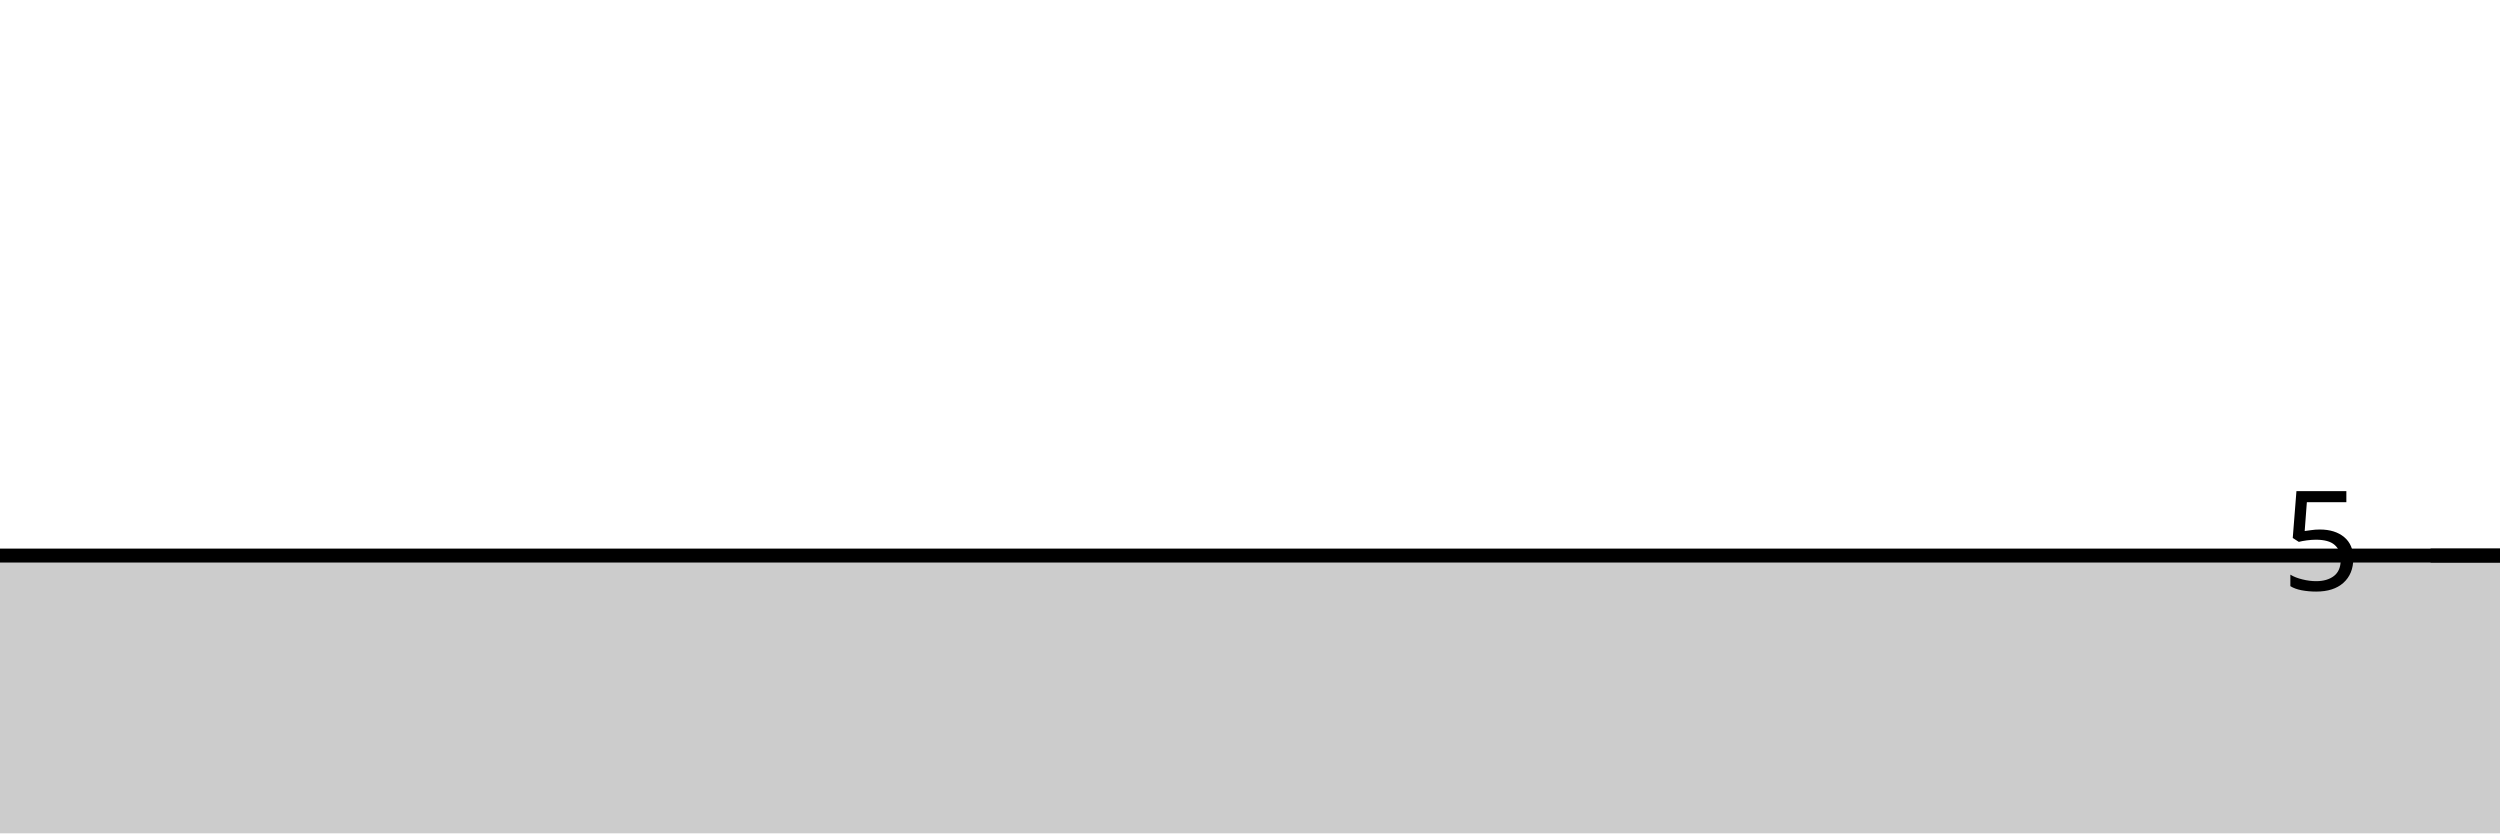
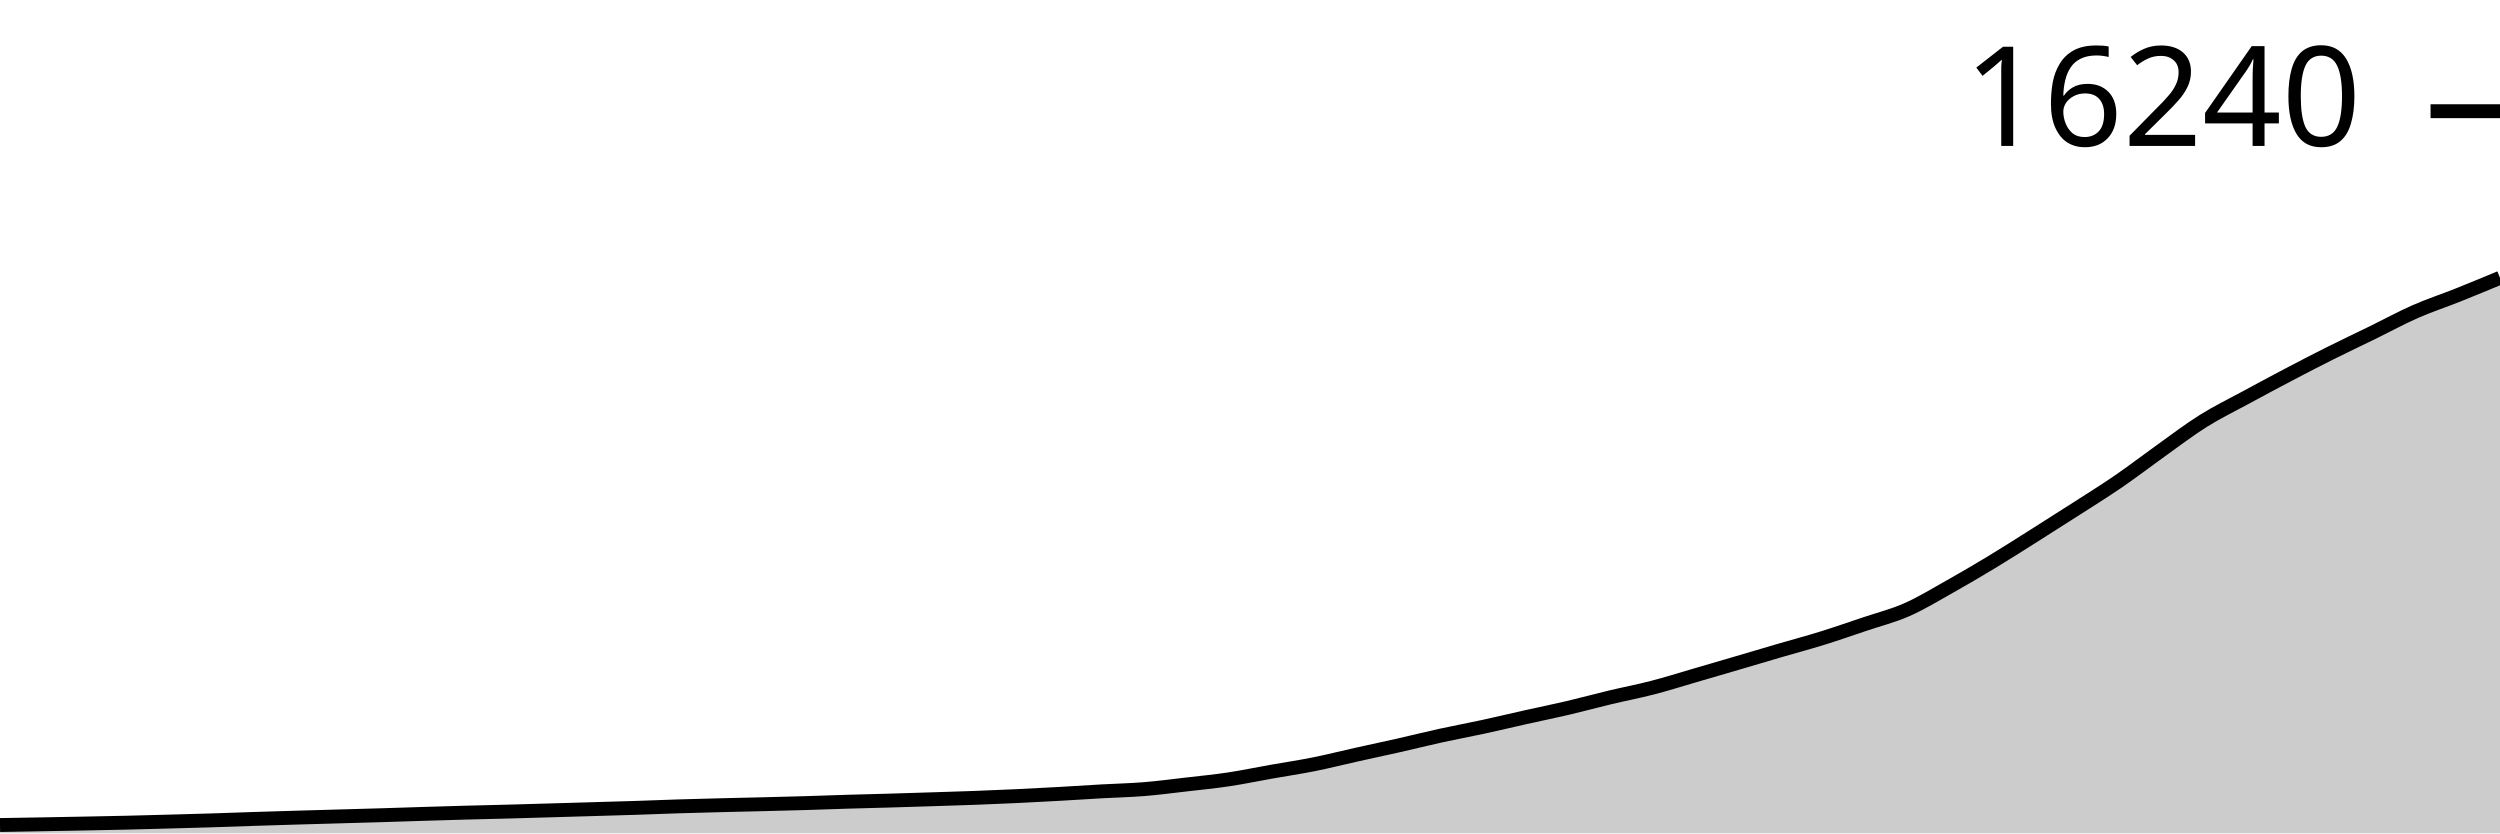
<svg xmlns="http://www.w3.org/2000/svg" viewBox="0 0 180 60">
  <g transform="translate(0,20)">
-     <path class="area" fill="rgba(0, 0, 0, 0.2)" d="M0,20C1.017,20,2.034,20,3.051,20C4.068,20,5.085,20,6.102,20C7.119,20,8.136,20,9.153,20C10.169,20,11.186,20,12.203,20C13.22,20,14.237,20,15.254,20C16.271,20,17.288,20,18.305,20C19.322,20,20.339,20,21.356,20C22.373,20,23.39,20,24.407,20C25.424,20,26.441,20,27.458,20C28.475,20,29.492,20,30.508,20C31.525,20,32.542,20,33.559,20C34.576,20,35.593,20,36.61,20C37.627,20,38.644,20,39.661,20C40.678,20,41.695,20,42.712,20C43.729,20,44.746,20,45.763,20C46.78,20,47.797,20,48.814,20C49.831,20,50.847,20,51.864,20C52.881,20,53.898,20,54.915,20C55.932,20,56.949,20,57.966,20C58.983,20,60,20,61.017,20C62.034,20,63.051,20,64.068,20C65.085,20,66.102,20,67.119,20C68.136,20,69.153,20,70.169,20C71.186,20,72.203,20,73.22,20C74.237,20,75.254,20,76.271,20C77.288,20,78.305,20,79.322,20C80.339,20,81.356,20,82.373,20C83.39,20,84.407,20,85.424,20C86.441,20,87.458,20,88.475,20C89.492,20,90.508,20,91.525,20C92.542,20,93.559,20,94.576,20C95.593,20,96.61,20,97.627,20C98.644,20,99.661,20,100.678,20C101.695,20,102.712,20,103.729,20C104.746,20,105.763,20,106.78,20C107.797,20,108.814,20,109.831,20C110.847,20,111.864,20,112.881,20C113.898,20,114.915,20,115.932,20C116.949,20,117.966,20,118.983,20C120,20,121.017,20,122.034,20C123.051,20,124.068,20,125.085,20C126.102,20,127.119,20,128.136,20C129.153,20,130.169,20,131.186,20C132.203,20,133.22,20,134.237,20C135.254,20,136.271,20,137.288,20C138.305,20,139.322,20,140.339,20C141.356,20,142.373,20,143.39,20C144.407,20,145.424,20,146.441,20C147.458,20,148.475,20,149.492,20C150.508,20,151.525,20,152.542,20C153.559,20,154.576,20,155.593,20C156.61,20,157.627,20,158.644,20C159.661,20,160.678,20,161.695,20C162.712,20,163.729,20,164.746,20C165.763,20,166.78,20,167.797,20C168.814,20,169.831,20,170.847,20C171.864,20,172.881,20,173.898,20C174.915,20,175.932,20,176.949,20C177.966,20,178.983,20,180,20L180,40C178.983,40,177.966,40,176.949,40C175.932,40,174.915,40,173.898,40C172.881,40,171.864,40,170.847,40C169.831,40,168.814,40,167.797,40C166.78,40,165.763,40,164.746,40C163.729,40,162.712,40,161.695,40C160.678,40,159.661,40,158.644,40C157.627,40,156.61,40,155.593,40C154.576,40,153.559,40,152.542,40C151.525,40,150.508,40,149.492,40C148.475,40,147.458,40,146.441,40C145.424,40,144.407,40,143.39,40C142.373,40,141.356,40,140.339,40C139.322,40,138.305,40,137.288,40C136.271,40,135.254,40,134.237,40C133.22,40,132.203,40,131.186,40C130.169,40,129.153,40,128.136,40C127.119,40,126.102,40,125.085,40C124.068,40,123.051,40,122.034,40C121.017,40,120,40,118.983,40C117.966,40,116.949,40,115.932,40C114.915,40,113.898,40,112.881,40C111.864,40,110.847,40,109.831,40C108.814,40,107.797,40,106.78,40C105.763,40,104.746,40,103.729,40C102.712,40,101.695,40,100.678,40C99.661,40,98.644,40,97.627,40C96.61,40,95.593,40,94.576,40C93.559,40,92.542,40,91.525,40C90.508,40,89.492,40,88.475,40C87.458,40,86.441,40,85.424,40C84.407,40,83.39,40,82.373,40C81.356,40,80.339,40,79.322,40C78.305,40,77.288,40,76.271,40C75.254,40,74.237,40,73.22,40C72.203,40,71.186,40,70.169,40C69.153,40,68.136,40,67.119,40C66.102,40,65.085,40,64.068,40C63.051,40,62.034,40,61.017,40C60,40,58.983,40,57.966,40C56.949,40,55.932,40,54.915,40C53.898,40,52.881,40,51.864,40C50.847,40,49.831,40,48.814,40C47.797,40,46.78,40,45.763,40C44.746,40,43.729,40,42.712,40C41.695,40,40.678,40,39.661,40C38.644,40,37.627,40,36.61,40C35.593,40,34.576,40,33.559,40C32.542,40,31.525,40,30.508,40C29.492,40,28.475,40,27.458,40C26.441,40,25.424,40,24.407,40C23.39,40,22.373,40,21.356,40C20.339,40,19.322,40,18.305,40C17.288,40,16.271,40,15.254,40C14.237,40,13.22,40,12.203,40C11.186,40,10.169,40,9.153,40C8.136,40,7.119,40,6.102,40C5.085,40,4.068,40,3.051,40C2.034,40,1.017,40,0,40Z" />
-     <path class="line" stroke="black" fill="none" d="M0,20C1.017,20,2.034,20,3.051,20C4.068,20,5.085,20,6.102,20C7.119,20,8.136,20,9.153,20C10.169,20,11.186,20,12.203,20C13.22,20,14.237,20,15.254,20C16.271,20,17.288,20,18.305,20C19.322,20,20.339,20,21.356,20C22.373,20,23.39,20,24.407,20C25.424,20,26.441,20,27.458,20C28.475,20,29.492,20,30.508,20C31.525,20,32.542,20,33.559,20C34.576,20,35.593,20,36.61,20C37.627,20,38.644,20,39.661,20C40.678,20,41.695,20,42.712,20C43.729,20,44.746,20,45.763,20C46.78,20,47.797,20,48.814,20C49.831,20,50.847,20,51.864,20C52.881,20,53.898,20,54.915,20C55.932,20,56.949,20,57.966,20C58.983,20,60,20,61.017,20C62.034,20,63.051,20,64.068,20C65.085,20,66.102,20,67.119,20C68.136,20,69.153,20,70.169,20C71.186,20,72.203,20,73.22,20C74.237,20,75.254,20,76.271,20C77.288,20,78.305,20,79.322,20C80.339,20,81.356,20,82.373,20C83.39,20,84.407,20,85.424,20C86.441,20,87.458,20,88.475,20C89.492,20,90.508,20,91.525,20C92.542,20,93.559,20,94.576,20C95.593,20,96.61,20,97.627,20C98.644,20,99.661,20,100.678,20C101.695,20,102.712,20,103.729,20C104.746,20,105.763,20,106.78,20C107.797,20,108.814,20,109.831,20C110.847,20,111.864,20,112.881,20C113.898,20,114.915,20,115.932,20C116.949,20,117.966,20,118.983,20C120,20,121.017,20,122.034,20C123.051,20,124.068,20,125.085,20C126.102,20,127.119,20,128.136,20C129.153,20,130.169,20,131.186,20C132.203,20,133.22,20,134.237,20C135.254,20,136.271,20,137.288,20C138.305,20,139.322,20,140.339,20C141.356,20,142.373,20,143.39,20C144.407,20,145.424,20,146.441,20C147.458,20,148.475,20,149.492,20C150.508,20,151.525,20,152.542,20C153.559,20,154.576,20,155.593,20C156.61,20,157.627,20,158.644,20C159.661,20,160.678,20,161.695,20C162.712,20,163.729,20,164.746,20C165.763,20,166.78,20,167.797,20C168.814,20,169.831,20,170.847,20C171.864,20,172.881,20,173.898,20C174.915,20,175.932,20,176.949,20C177.966,20,178.983,20,180,20" />
-     <path class="axis-ceiling" stroke-width="1" stroke="black" fill="none" d="M175,20L180,20" />
-     <text class="axis-ceiling-label" font-family="sans-serif" text-anchor="end" font-size="10px" x="170" y="22.5">5</text>
+     <path class="area" fill="rgba(0, 0, 0, 0.2)" d="M0,39.402C1.017,39.385,2.034,39.368,3.051,39.35C4.068,39.332,5.085,39.314,6.102,39.294C7.119,39.275,8.136,39.256,9.153,39.232C10.169,39.208,11.186,39.18,12.203,39.152C13.22,39.125,14.237,39.098,15.254,39.066C16.271,39.034,17.288,38.995,18.305,38.962C19.322,38.929,20.339,38.899,21.356,38.869C22.373,38.839,23.39,38.811,24.407,38.782C25.424,38.753,26.441,38.726,27.458,38.696C28.475,38.665,29.492,38.63,30.508,38.599C31.525,38.568,32.542,38.537,33.559,38.509C34.576,38.481,35.593,38.46,36.61,38.433C37.627,38.406,38.644,38.376,39.661,38.346C40.678,38.317,41.695,38.286,42.712,38.257C43.729,38.227,44.746,38.199,45.763,38.167C46.78,38.134,47.797,38.091,48.814,38.059C49.831,38.028,50.847,38.002,51.864,37.976C52.881,37.95,53.898,37.929,54.915,37.904C55.932,37.878,56.949,37.854,57.966,37.824C58.983,37.794,60,37.754,61.017,37.724C62.034,37.693,63.051,37.67,64.068,37.641C65.085,37.611,66.102,37.58,67.119,37.547C68.136,37.515,69.153,37.485,70.169,37.447C71.186,37.409,72.203,37.367,73.22,37.319C74.237,37.271,75.254,37.217,76.271,37.16C77.288,37.103,78.305,37.034,79.322,36.977C80.339,36.919,81.356,36.9,82.373,36.817C83.39,36.735,84.407,36.599,85.424,36.482C86.441,36.364,87.458,36.265,88.475,36.112C89.492,35.959,90.508,35.745,91.525,35.565C92.542,35.385,93.559,35.236,94.576,35.032C95.593,34.829,96.61,34.571,97.627,34.344C98.644,34.117,99.661,33.903,100.678,33.673C101.695,33.443,102.712,33.187,103.729,32.964C104.746,32.741,105.763,32.554,106.78,32.334C107.797,32.114,108.814,31.869,109.831,31.642C110.847,31.415,111.864,31.21,112.881,30.971C113.898,30.733,114.915,30.453,115.932,30.21C116.949,29.967,117.966,29.775,118.983,29.511C120,29.248,121.017,28.925,122.034,28.629C123.051,28.333,124.068,28.035,125.085,27.737C126.102,27.438,127.119,27.134,128.136,26.837C129.153,26.54,130.169,26.271,131.186,25.955C132.203,25.639,133.22,25.284,134.237,24.942C135.254,24.599,136.271,24.347,137.288,23.9C138.305,23.454,139.322,22.831,140.339,22.261C141.356,21.69,142.373,21.094,143.39,20.479C144.407,19.865,145.424,19.214,146.441,18.573C147.458,17.932,148.475,17.286,149.492,16.632C150.508,15.979,151.525,15.348,152.542,14.65C153.559,13.952,154.576,13.168,155.593,12.443C156.61,11.718,157.627,10.938,158.644,10.302C159.661,9.665,160.678,9.176,161.695,8.624C162.712,8.072,163.729,7.525,164.746,6.991C165.763,6.457,166.78,5.93,167.797,5.421C168.814,4.912,169.831,4.434,170.847,3.937C171.864,3.439,172.881,2.883,173.898,2.435C174.915,1.988,175.932,1.658,176.949,1.252C177.966,0.846,178.983,0.423,180,0L180,40C178.983,40,177.966,40,176.949,40C175.932,40,174.915,40,173.898,40C172.881,40,171.864,40,170.847,40C169.831,40,168.814,40,167.797,40C166.78,40,165.763,40,164.746,40C163.729,40,162.712,40,161.695,40C160.678,40,159.661,40,158.644,40C157.627,40,156.61,40,155.593,40C154.576,40,153.559,40,152.542,40C151.525,40,150.508,40,149.492,40C148.475,40,147.458,40,146.441,40C145.424,40,144.407,40,143.39,40C142.373,40,141.356,40,140.339,40C139.322,40,138.305,40,137.288,40C136.271,40,135.254,40,134.237,40C133.22,40,132.203,40,131.186,40C130.169,40,129.153,40,128.136,40C127.119,40,126.102,40,125.085,40C124.068,40,123.051,40,122.034,40C121.017,40,120,40,118.983,40C117.966,40,116.949,40,115.932,40C114.915,40,113.898,40,112.881,40C111.864,40,110.847,40,109.831,40C108.814,40,107.797,40,106.78,40C105.763,40,104.746,40,103.729,40C102.712,40,101.695,40,100.678,40C99.661,40,98.644,40,97.627,40C96.61,40,95.593,40,94.576,40C93.559,40,92.542,40,91.525,40C90.508,40,89.492,40,88.475,40C87.458,40,86.441,40,85.424,40C84.407,40,83.39,40,82.373,40C81.356,40,80.339,40,79.322,40C78.305,40,77.288,40,76.271,40C75.254,40,74.237,40,73.22,40C72.203,40,71.186,40,70.169,40C69.153,40,68.136,40,67.119,40C66.102,40,65.085,40,64.068,40C63.051,40,62.034,40,61.017,40C60,40,58.983,40,57.966,40C56.949,40,55.932,40,54.915,40C53.898,40,52.881,40,51.864,40C50.847,40,49.831,40,48.814,40C47.797,40,46.78,40,45.763,40C44.746,40,43.729,40,42.712,40C41.695,40,40.678,40,39.661,40C38.644,40,37.627,40,36.61,40C35.593,40,34.576,40,33.559,40C32.542,40,31.525,40,30.508,40C29.492,40,28.475,40,27.458,40C26.441,40,25.424,40,24.407,40C23.39,40,22.373,40,21.356,40C20.339,40,19.322,40,18.305,40C17.288,40,16.271,40,15.254,40C14.237,40,13.22,40,12.203,40C11.186,40,10.169,40,9.153,40C8.136,40,7.119,40,6.102,40C5.085,40,4.068,40,3.051,40C2.034,40,1.017,40,0,40Z" />
+     <path class="line" stroke="black" fill="none" d="M0,39.402C1.017,39.385,2.034,39.368,3.051,39.35C4.068,39.332,5.085,39.314,6.102,39.294C7.119,39.275,8.136,39.256,9.153,39.232C10.169,39.208,11.186,39.18,12.203,39.152C13.22,39.125,14.237,39.098,15.254,39.066C16.271,39.034,17.288,38.995,18.305,38.962C19.322,38.929,20.339,38.899,21.356,38.869C22.373,38.839,23.39,38.811,24.407,38.782C25.424,38.753,26.441,38.726,27.458,38.696C28.475,38.665,29.492,38.63,30.508,38.599C31.525,38.568,32.542,38.537,33.559,38.509C34.576,38.481,35.593,38.46,36.61,38.433C37.627,38.406,38.644,38.376,39.661,38.346C40.678,38.317,41.695,38.286,42.712,38.257C43.729,38.227,44.746,38.199,45.763,38.167C46.78,38.134,47.797,38.091,48.814,38.059C49.831,38.028,50.847,38.002,51.864,37.976C52.881,37.95,53.898,37.929,54.915,37.904C55.932,37.878,56.949,37.854,57.966,37.824C58.983,37.794,60,37.754,61.017,37.724C62.034,37.693,63.051,37.67,64.068,37.641C65.085,37.611,66.102,37.58,67.119,37.547C68.136,37.515,69.153,37.485,70.169,37.447C71.186,37.409,72.203,37.367,73.22,37.319C74.237,37.271,75.254,37.217,76.271,37.16C77.288,37.103,78.305,37.034,79.322,36.977C80.339,36.919,81.356,36.9,82.373,36.817C83.39,36.735,84.407,36.599,85.424,36.482C86.441,36.364,87.458,36.265,88.475,36.112C89.492,35.959,90.508,35.745,91.525,35.565C92.542,35.385,93.559,35.236,94.576,35.032C95.593,34.829,96.61,34.571,97.627,34.344C98.644,34.117,99.661,33.903,100.678,33.673C101.695,33.443,102.712,33.187,103.729,32.964C104.746,32.741,105.763,32.554,106.78,32.334C107.797,32.114,108.814,31.869,109.831,31.642C110.847,31.415,111.864,31.21,112.881,30.971C113.898,30.733,114.915,30.453,115.932,30.21C116.949,29.967,117.966,29.775,118.983,29.511C120,29.248,121.017,28.925,122.034,28.629C123.051,28.333,124.068,28.035,125.085,27.737C126.102,27.438,127.119,27.134,128.136,26.837C129.153,26.54,130.169,26.271,131.186,25.955C132.203,25.639,133.22,25.284,134.237,24.942C135.254,24.599,136.271,24.347,137.288,23.9C138.305,23.454,139.322,22.831,140.339,22.261C141.356,21.69,142.373,21.094,143.39,20.479C144.407,19.865,145.424,19.214,146.441,18.573C147.458,17.932,148.475,17.286,149.492,16.632C150.508,15.979,151.525,15.348,152.542,14.65C153.559,13.952,154.576,13.168,155.593,12.443C156.61,11.718,157.627,10.938,158.644,10.302C159.661,9.665,160.678,9.176,161.695,8.624C162.712,8.072,163.729,7.525,164.746,6.991C165.763,6.457,166.78,5.93,167.797,5.421C168.814,4.912,169.831,4.434,170.847,3.937C171.864,3.439,172.881,2.883,173.898,2.435C174.915,1.988,175.932,1.658,176.949,1.252C177.966,0.846,178.983,0.423,180,0" />
+     <path class="axis-ceiling" stroke-width="1" stroke="black" fill="none" d="M175,-11.993L180,-11.993" />
+     <text class="axis-ceiling-label" font-family="sans-serif" text-anchor="end" font-size="10px" x="170" y="-9.493">16240</text>
  </g>
</svg>
